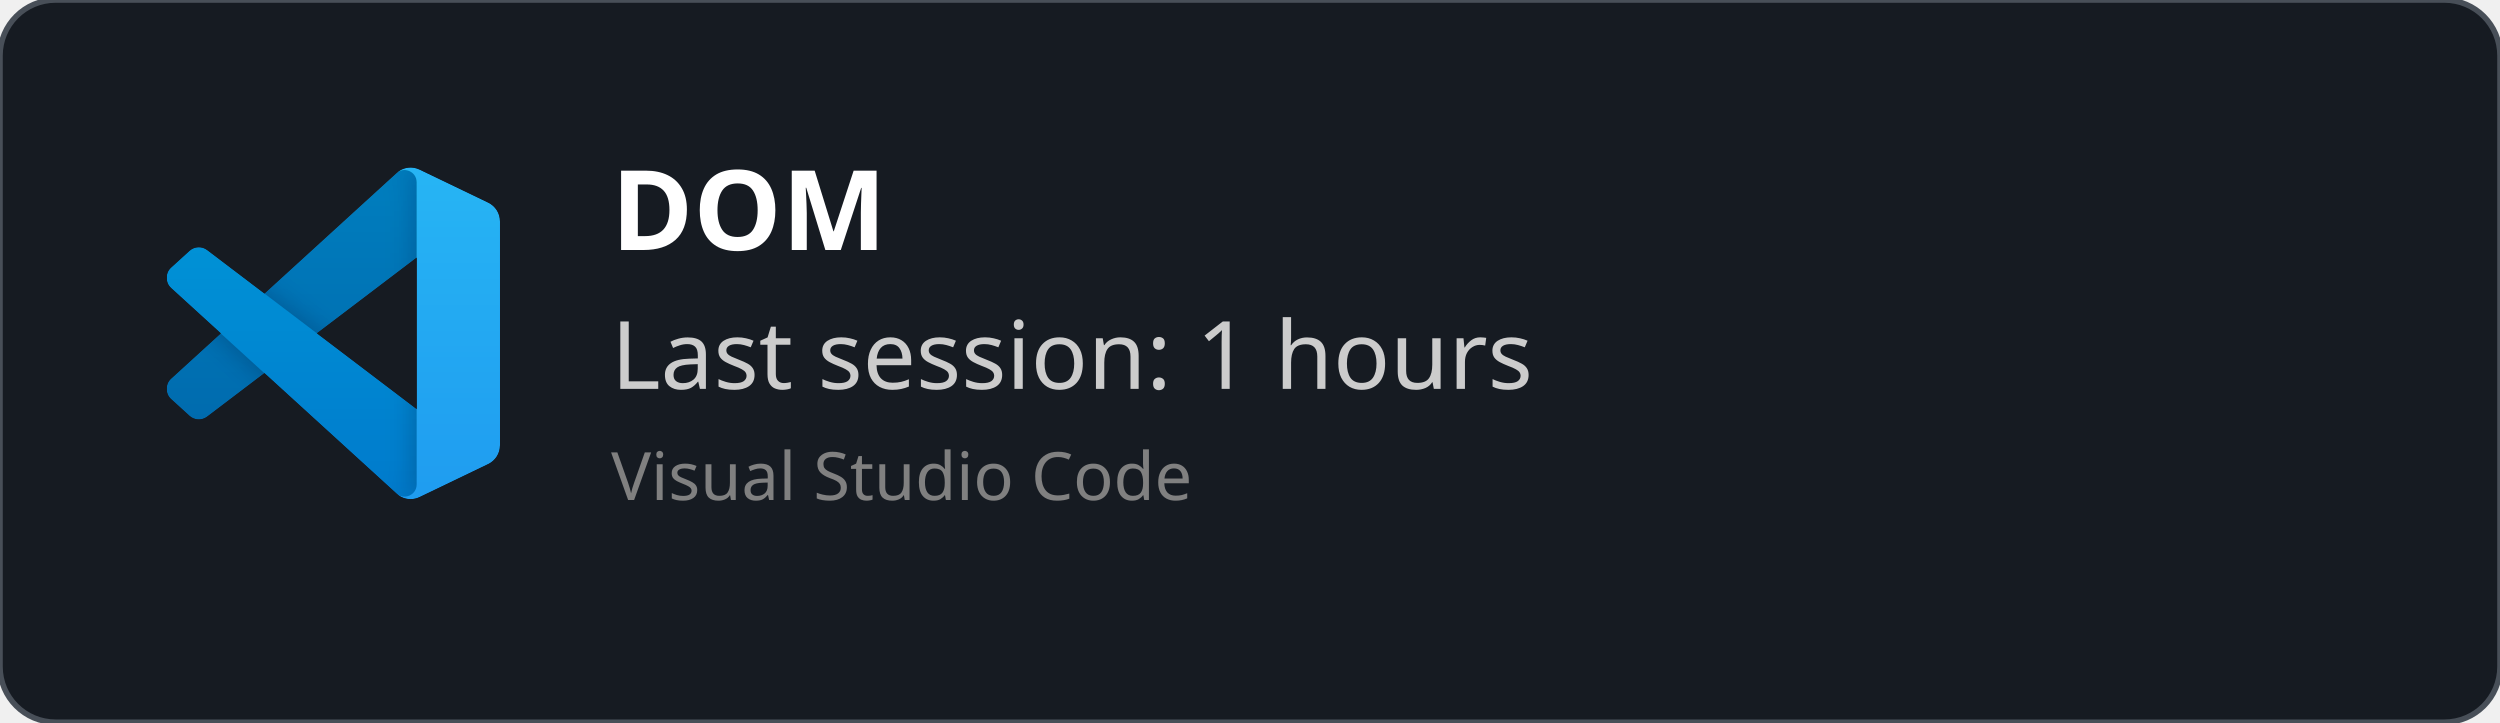
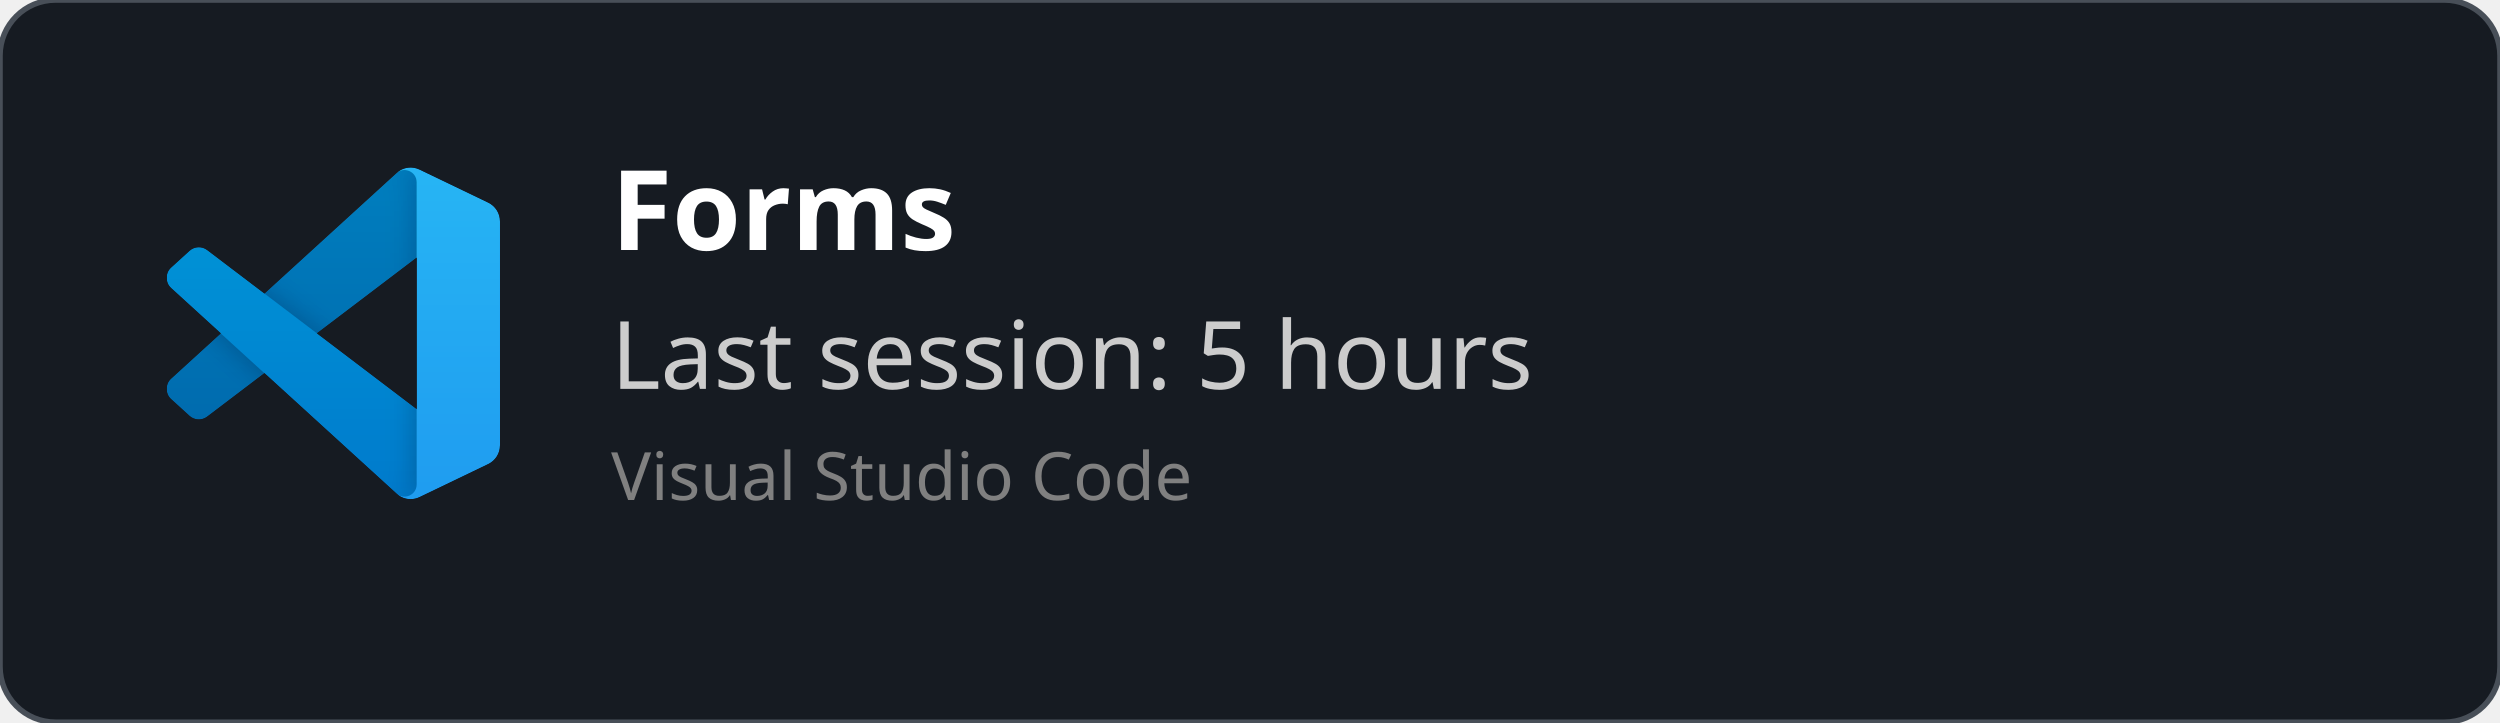
<svg xmlns="http://www.w3.org/2000/svg" width="450" height="130" viewBox="0 0 450 130" fill="none" role="img">
  <style>
    *{
        font-family: 'Segoe UI', Ubuntu, monospace
    }
    </style>
  <defs>
    <clipPath id="horizontalClip" x="20" y="20" width="500" height="200">
      <rect x="90" y="20" width="300" height="50" />
    </clipPath>
  </defs>
  <rect width="450" height="130" fill="rgba(22,27,34)" stroke="#484f58" stroke-width="1" fill-opacity="1" stroke-opacity="1" x="0" y="0" rx="10px" ry="10px">
    </rect>
  <svg width="60" height="60" x="30" y="30" viewBox="0 0 100 100" fill="none" id="vscode">
    <mask id="mask0" mask-type="alpha" maskUnits="userSpaceOnUse" x="0" y="0" width="100" height="100">
      <path fill-rule="evenodd" clip-rule="evenodd" d="M70.912 99.317C72.487 99.931 74.283 99.891 75.873 99.126L96.461 89.22C98.624 88.179 100 85.989 100 83.587V16.413C100 14.011 98.624 11.822 96.461 10.781L75.873 0.874C73.786 -0.13 71.345 0.116 69.513 1.447C69.252 1.637 69.003 1.849 68.769 2.083L29.355 38.041L12.187 25.01C10.589 23.797 8.354 23.896 6.869 25.246L1.363 30.255C-0.453 31.906 -0.455 34.763 1.359 36.417L16.247 50L1.359 63.583C-0.455 65.237 -0.453 68.094 1.363 69.745L6.869 74.754C8.354 76.104 10.589 76.204 12.187 74.99L29.355 61.959L68.769 97.917C69.392 98.541 70.125 99.01 70.912 99.317ZM75.015 27.299L45.109 50L75.015 72.701V27.299Z" fill="white" />
    </mask>
    <g mask="url(#mask0)">
      <path d="M96.461 10.796L75.857 0.876C73.472 -0.273 70.622 0.212 68.75 2.083L1.299 63.583C-0.516 65.237 -0.514 68.094 1.303 69.745L6.813 74.754C8.298 76.104 10.535 76.204 12.134 74.99L93.361 13.37C96.086 11.303 100 13.246 100 16.667V16.427C100 14.027 98.625 11.838 96.461 10.796Z" fill="#0065A9" />
      <g filter="url(#filter0_d)">
        <path d="M96.461 89.204L75.857 99.124C73.472 100.273 70.622 99.788 68.75 97.917L1.299 36.417C-0.516 34.763 -0.514 31.906 1.303 30.255L6.813 25.246C8.298 23.896 10.535 23.796 12.134 25.009L93.361 86.63C96.086 88.697 100 86.754 100 83.333V83.573C100 85.974 98.625 88.162 96.461 89.204Z" fill="#007ACC" />
      </g>
      <g filter="url(#filter1_d)">
        <path d="M75.858 99.126C73.472 100.274 70.622 99.788 68.75 97.917C71.056 100.223 75 98.59 75 95.328V4.672C75 1.41 71.056 -0.223 68.75 2.083C70.622 0.211 73.472 -0.274 75.858 0.874L96.459 10.781C98.623 11.822 100 14.011 100 16.413V83.587C100 85.989 98.623 88.179 96.459 89.22L75.858 99.126Z" fill="#1F9CF0" />
      </g>
      <g style="mix-blend-mode:overlay" opacity="0.25">
        <path fill-rule="evenodd" clip-rule="evenodd" d="M70.851 99.317C72.426 99.931 74.222 99.891 75.812 99.126L96.4 89.22C98.563 88.179 99.939 85.989 99.939 83.587V16.413C99.939 14.011 98.564 11.822 96.4 10.781L75.812 0.874C73.725 -0.13 71.284 0.116 69.453 1.447C69.191 1.637 68.942 1.849 68.708 2.083L29.294 38.041L12.126 25.01C10.528 23.796 8.293 23.896 6.809 25.246L1.302 30.255C-0.513 31.906 -0.515 34.763 1.298 36.417L16.186 50L1.298 63.583C-0.515 65.237 -0.513 68.094 1.302 69.745L6.809 74.754C8.293 76.104 10.528 76.204 12.126 74.99L29.294 61.959L68.708 97.917C69.332 98.54 70.064 99.01 70.851 99.317ZM74.954 27.299L45.048 50L74.954 72.701V27.299Z" fill="url(#paint0_linear)" />
      </g>
    </g>
    <defs>
      <filter id="filter0_d" x="-8.394" y="15.829" width="116.727" height="92.246" filterUnits="userSpaceOnUse" color-interpolation-filters="sRGB">
        <feFlood flood-opacity="0" result="BackgroundImageFix" />
        <feColorMatrix in="SourceAlpha" type="matrix" values="0 0 0 0 0 0 0 0 0 0 0 0 0 0 0 0 0 0 127 0" />
        <feOffset />
        <feGaussianBlur stdDeviation="4.167" />
        <feColorMatrix type="matrix" values="0 0 0 0 0 0 0 0 0 0 0 0 0 0 0 0 0 0 0.25 0" />
        <feBlend mode="overlay" in2="BackgroundImageFix" result="effect1_dropShadow" />
        <feBlend mode="normal" in="SourceGraphic" in2="effect1_dropShadow" result="shape" />
      </filter>
      <filter id="filter1_d" x="60.417" y="-8.076" width="47.917" height="116.151" filterUnits="userSpaceOnUse" color-interpolation-filters="sRGB">
        <feFlood flood-opacity="0" result="BackgroundImageFix" />
        <feColorMatrix in="SourceAlpha" type="matrix" values="0 0 0 0 0 0 0 0 0 0 0 0 0 0 0 0 0 0 127 0" />
        <feOffset />
        <feGaussianBlur stdDeviation="4.167" />
        <feColorMatrix type="matrix" values="0 0 0 0 0 0 0 0 0 0 0 0 0 0 0 0 0 0 0.25 0" />
        <feBlend mode="overlay" in2="BackgroundImageFix" result="effect1_dropShadow" />
        <feBlend mode="normal" in="SourceGraphic" in2="effect1_dropShadow" result="shape" />
      </filter>
      <linearGradient id="paint0_linear" x1="49.939" y1="0.258" x2="49.939" y2="99.742" gradientUnits="userSpaceOnUse">
        <stop stop-color="white" />
        <stop offset="1" stop-color="white" stop-opacity="0" />
      </linearGradient>
    </defs>
  </svg>
  <text x="110" y="45" font-size="20" clip-path="url(#horizontalClip)" font-weight="bold" font-family="Ubuntu" fill="white">
-     DOM
+     Forms
    </text>
  <text x="110" y="70" font-size="17px" font-family="Ubuntu" fill="#ccc">
-     Last session: 1 hours
+     Last session: 5 hours
    </text>
  <text x="110" y="90" font-size="12px" font-family="Ubuntu" fill="grey">
    Visual Studio Code
    </text>
</svg>
